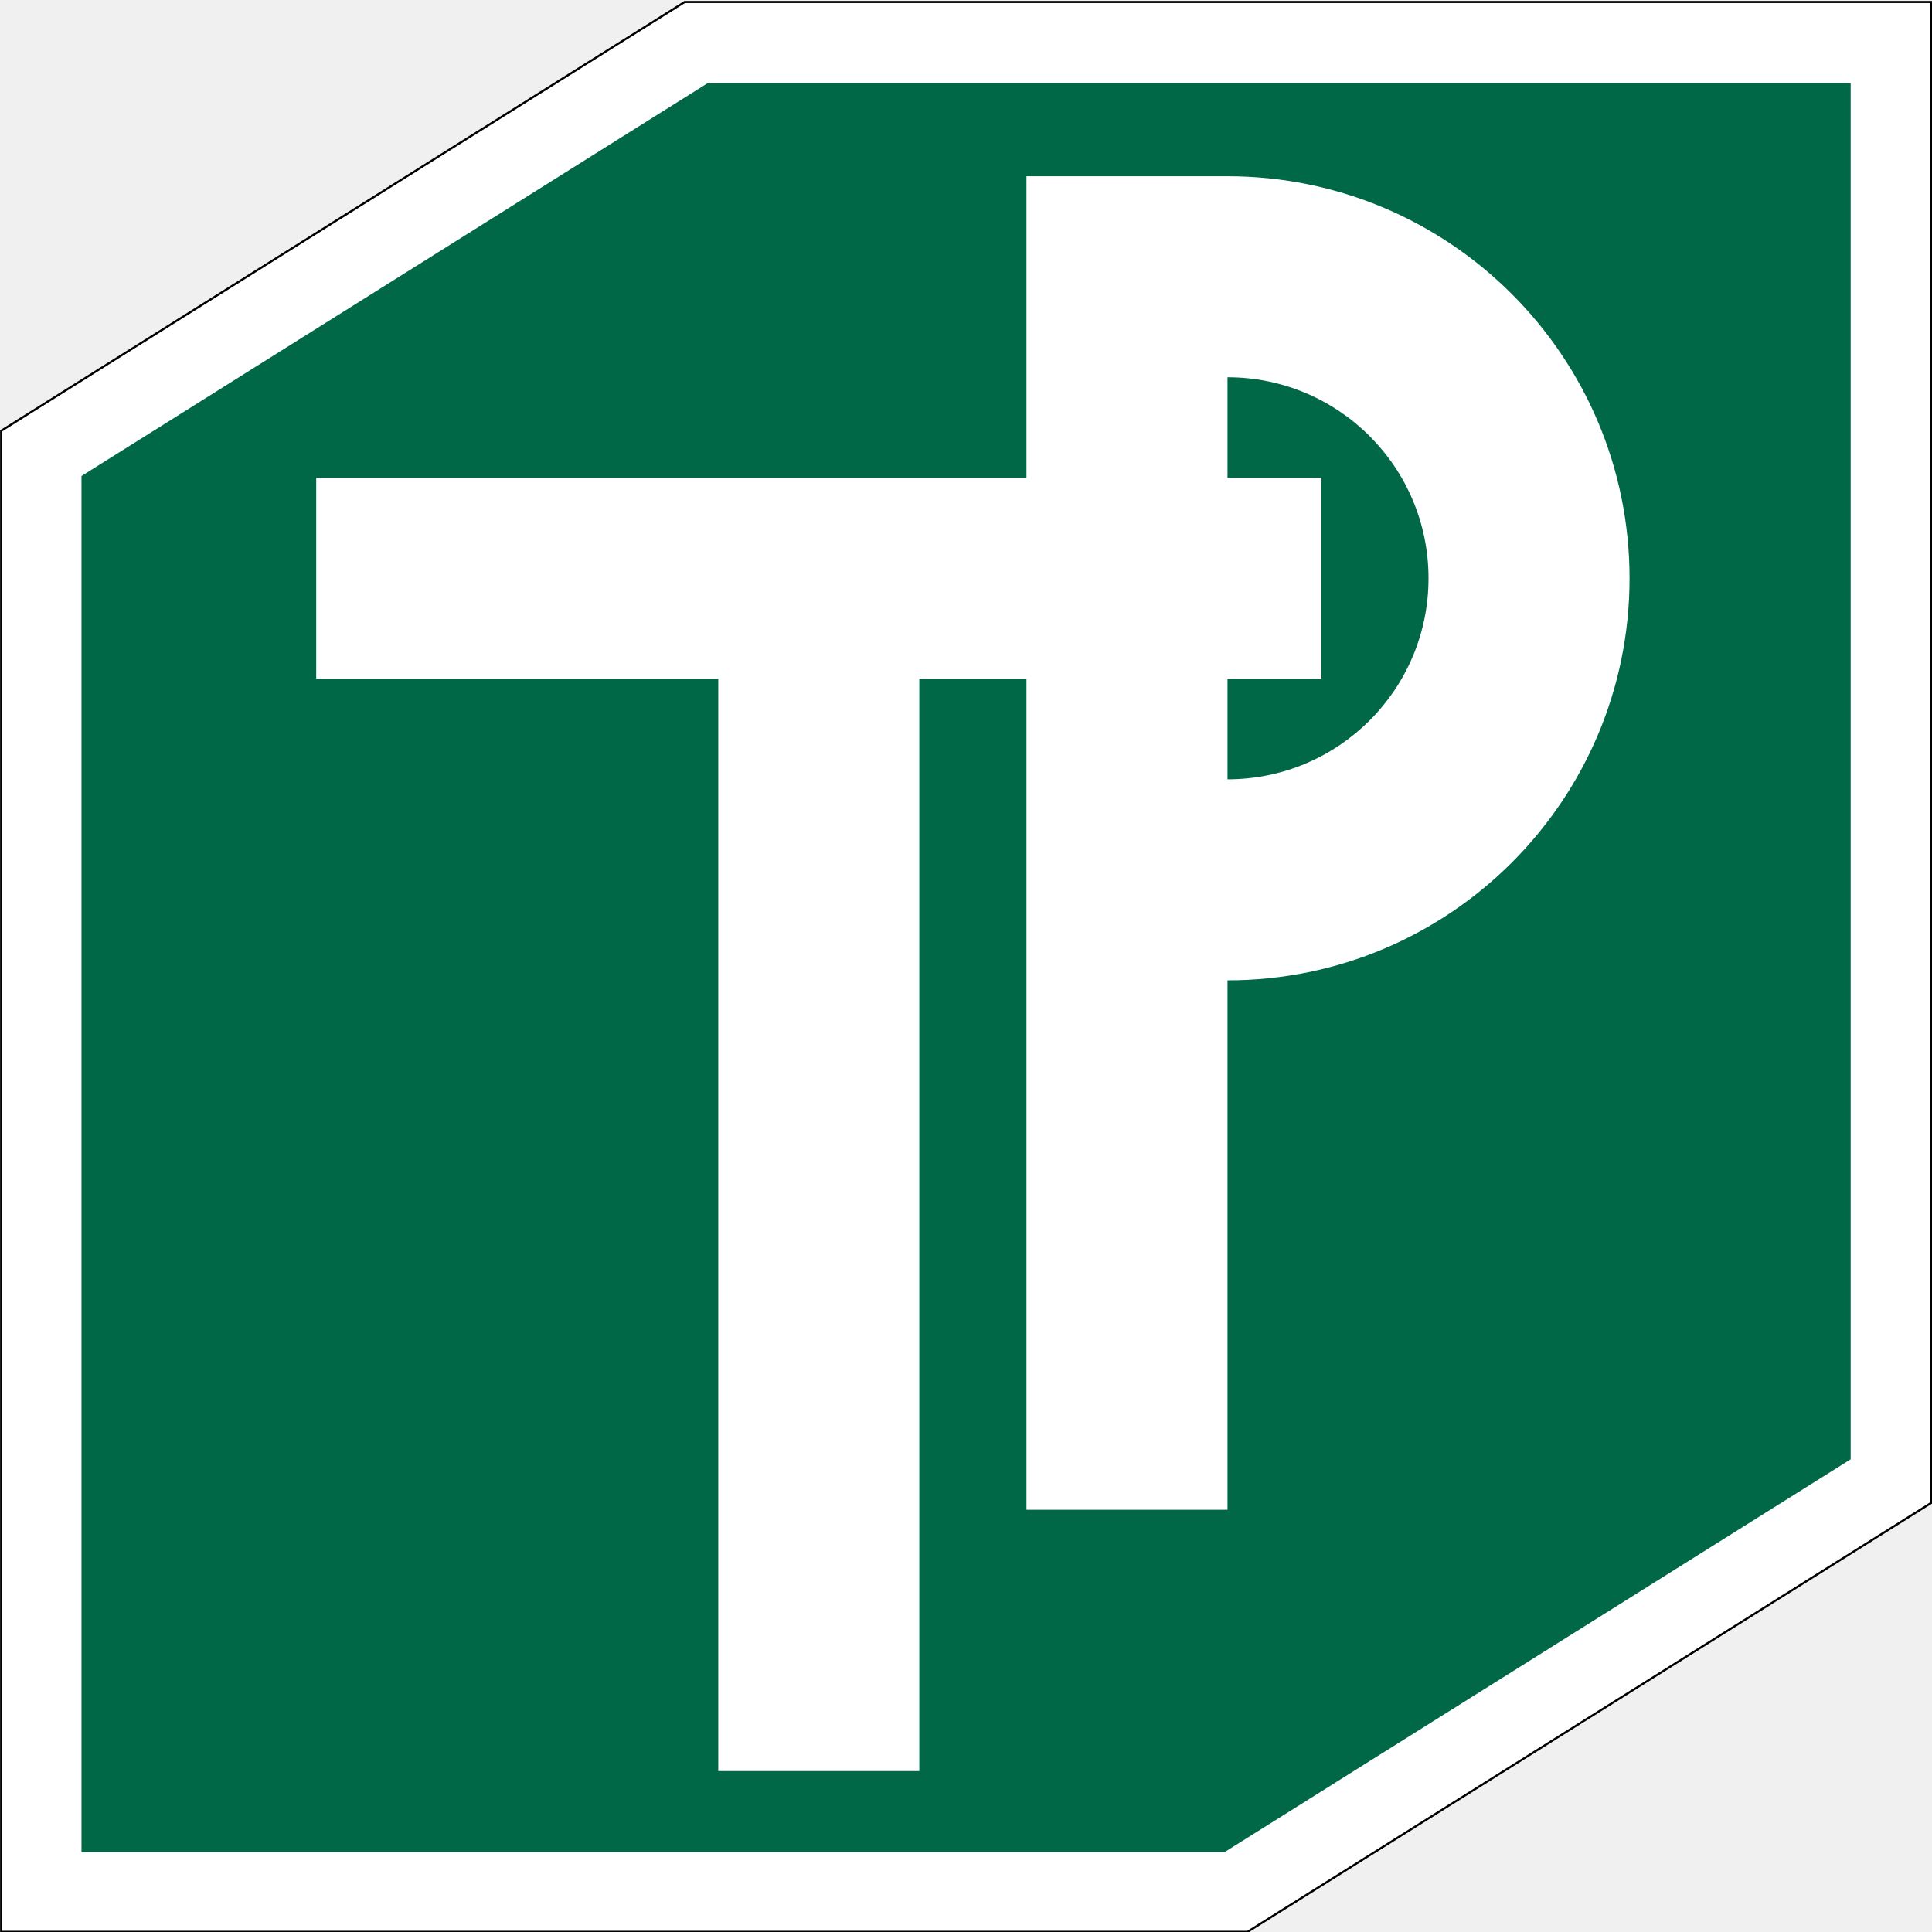
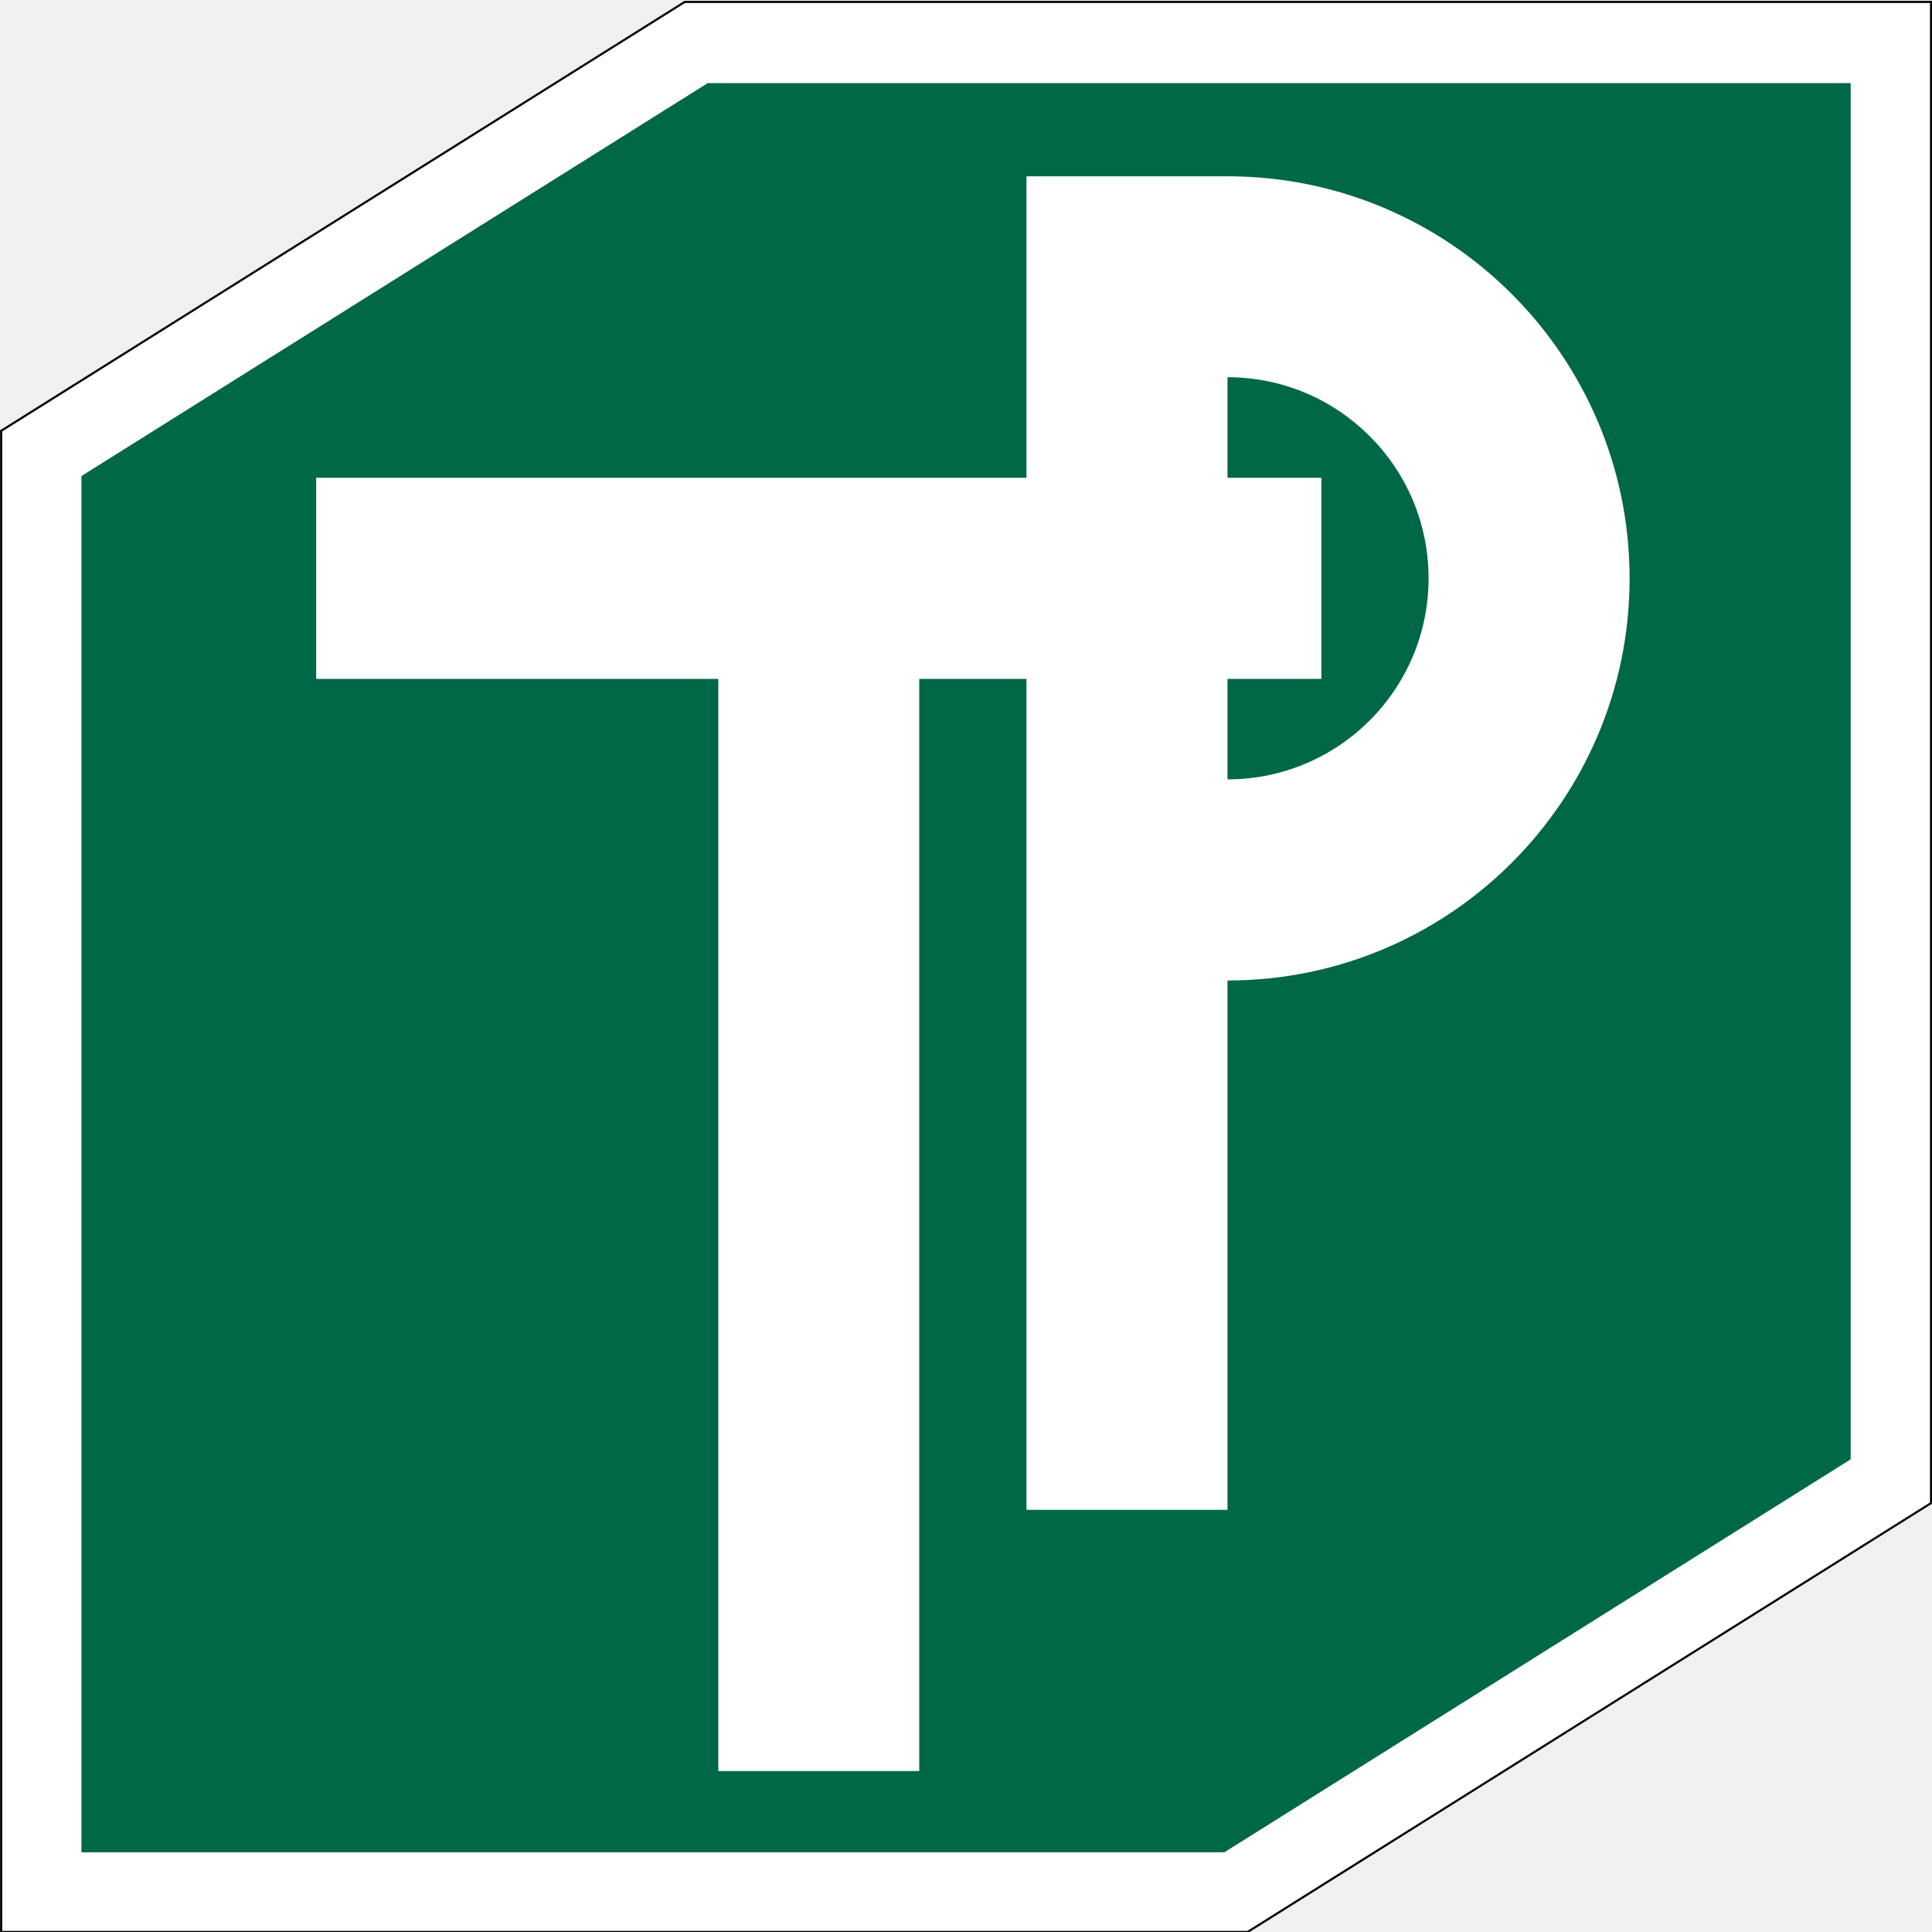
- <svg xmlns="http://www.w3.org/2000/svg" width="20" height="20" version="1.1">
-   <g transform="matrix(.5 0 0 .5 -92.108 -741.84)">
-     <path d="m184.24 1492.6 14.151-8.879h25.805v31.077l-14.151 8.879h-25.805z" fill="#fff" stroke="#000" stroke-width=".044" />
-     <path d="m198.87 1485.4-12.967 8.136v28.493h23.662l12.967-8.136v-28.493z" fill="#006747" stroke-width=".012" />
-     <path transform="translate(184.22,1483.7)" d="m6.543 9.873v4.162h8.324v22.613h4.162v-22.613h8.324v-4.162h-20.811z" fill="#fff" stroke-width=".054" />
-     <path transform="translate(184.22,1483.7)" d="m21.248 3.629v27.609h4.162v-10.961c4.597 0 8.324-3.727 8.324-8.324s-3.727-8.324-8.324-8.324h-4.162zm4.162 4.162c2.299 0 4.162 1.863 4.162 4.162s-1.863 4.162-4.162 4.162z" fill="#fff" stroke-width=".067" />
-   </g>
+ <svg xmlns="http://www.w3.org/2000/svg" width="20" height="20">
+   <path d="M.012 4.46 7.088.02H19.99v15.54L12.915 20H.012z" fill="#fff" stroke="#000" stroke-width=".022" />
+   <path d="M7.327.86.843 4.928v14.247h11.831l6.484-4.068V.86z" fill="#006747" />
+   <path d="M3.273 4.946v2.082h4.163v11.306h2.08V7.028h4.163V4.946H3.273z" fill="#fff" />
+   <path d="M10.626 1.824V15.63h2.081v-5.48a4.162 4.162 0 0 0 0-8.325h-2.081zm2.081 2.081a2.081 2.081 0 0 1 0 4.163z" fill="#fff" />
</svg>
